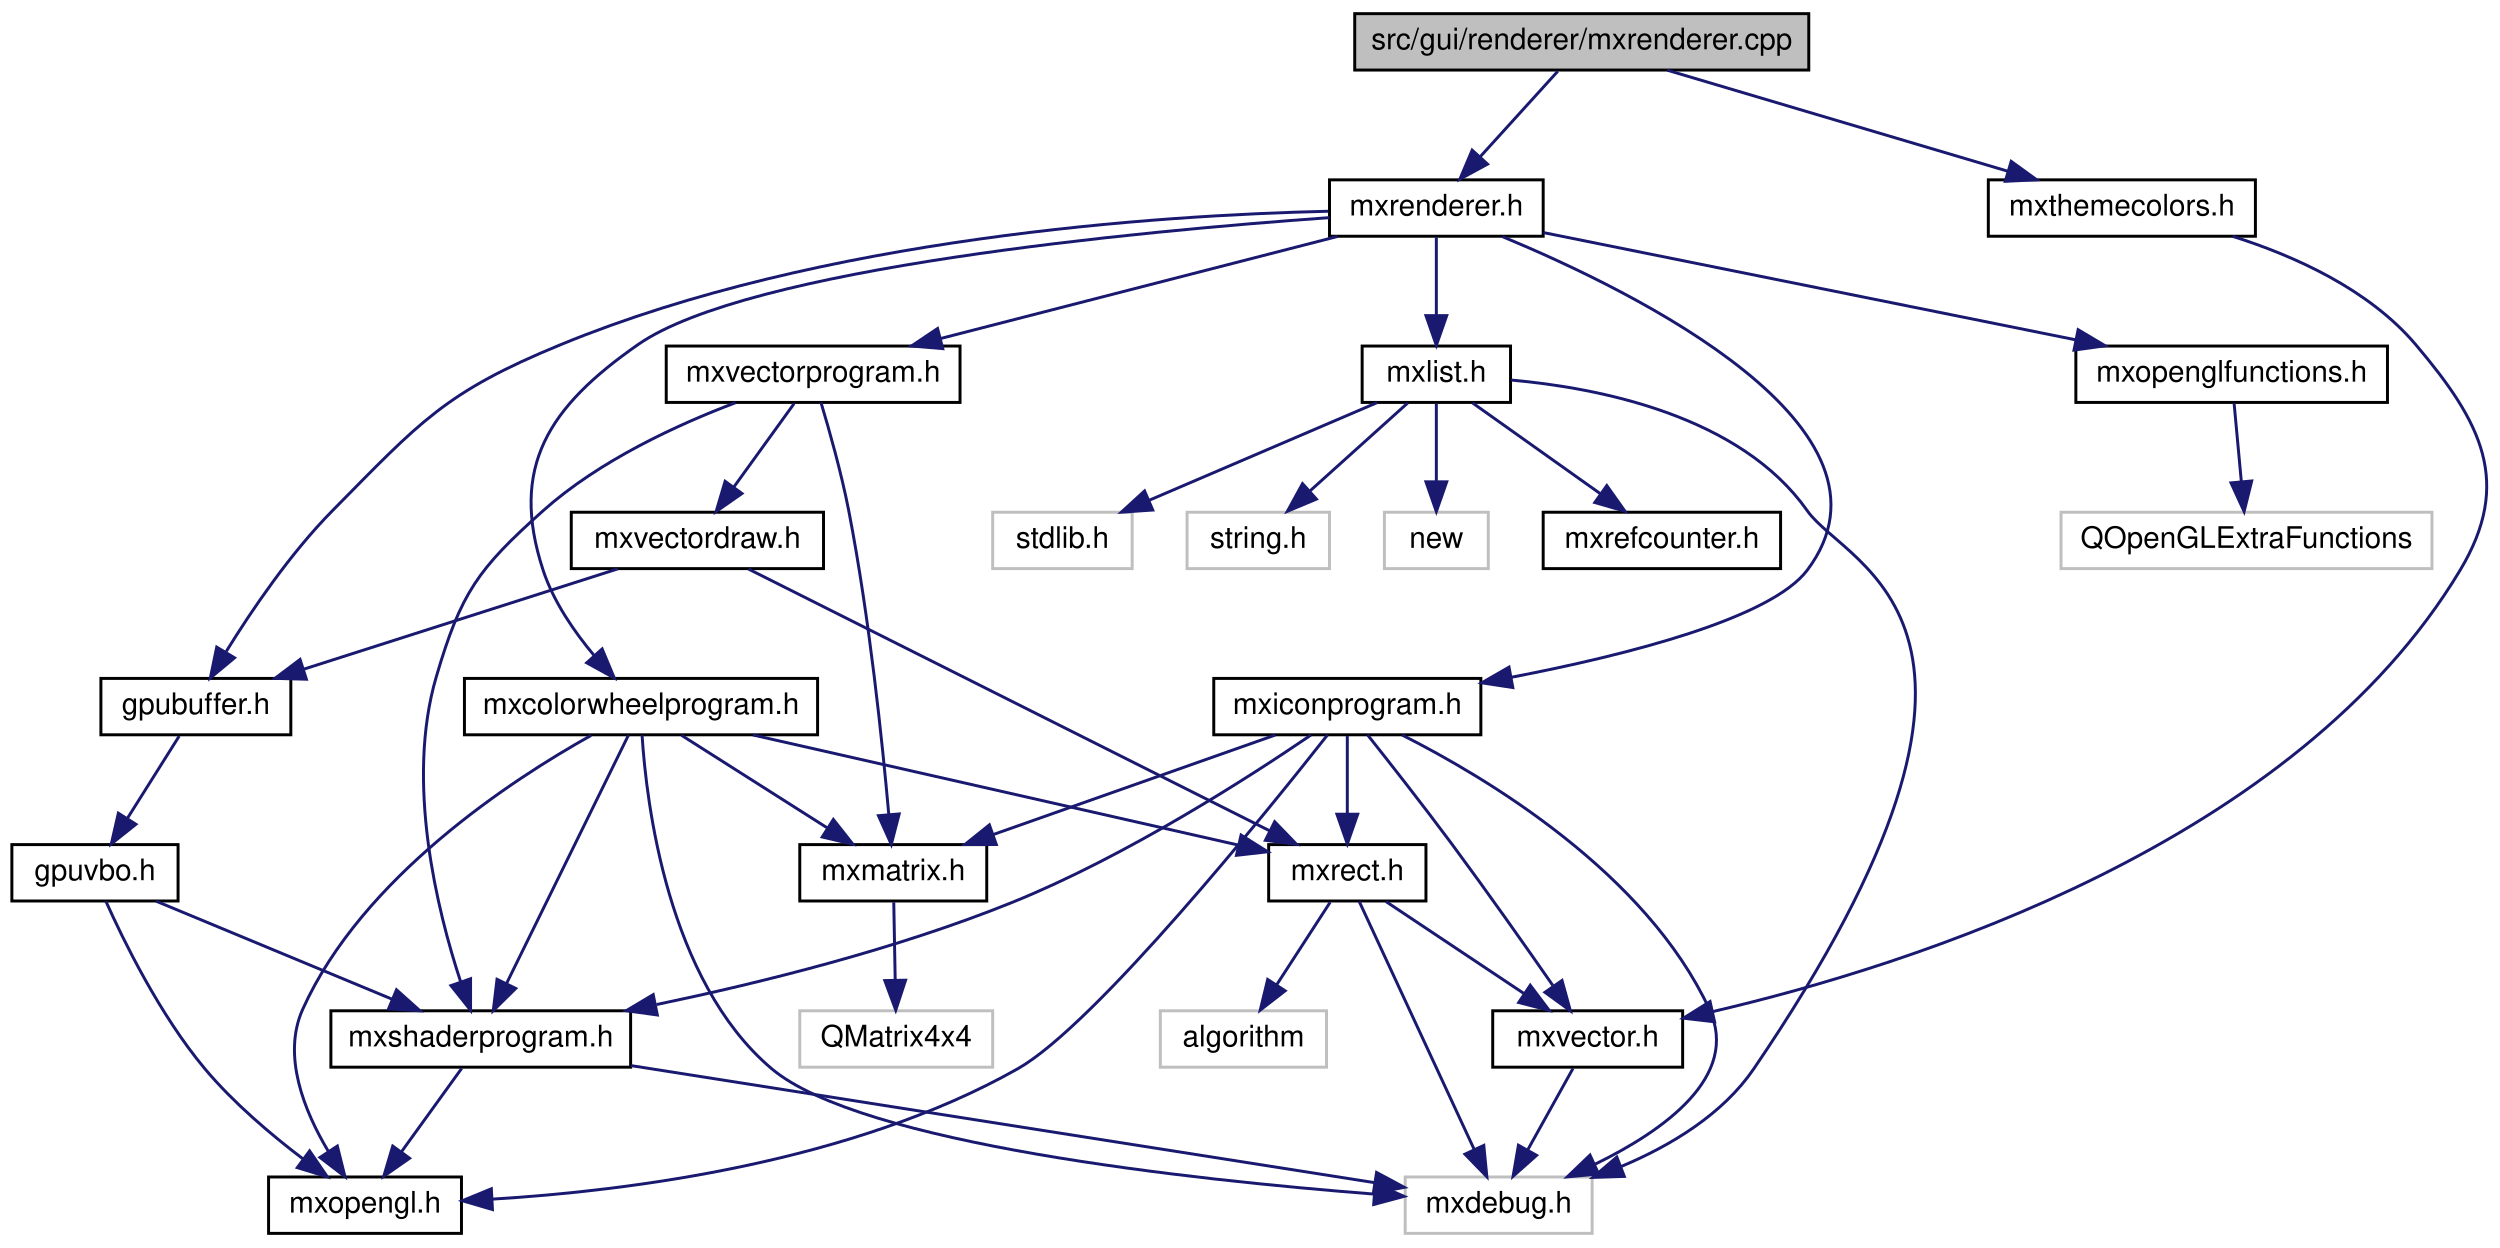
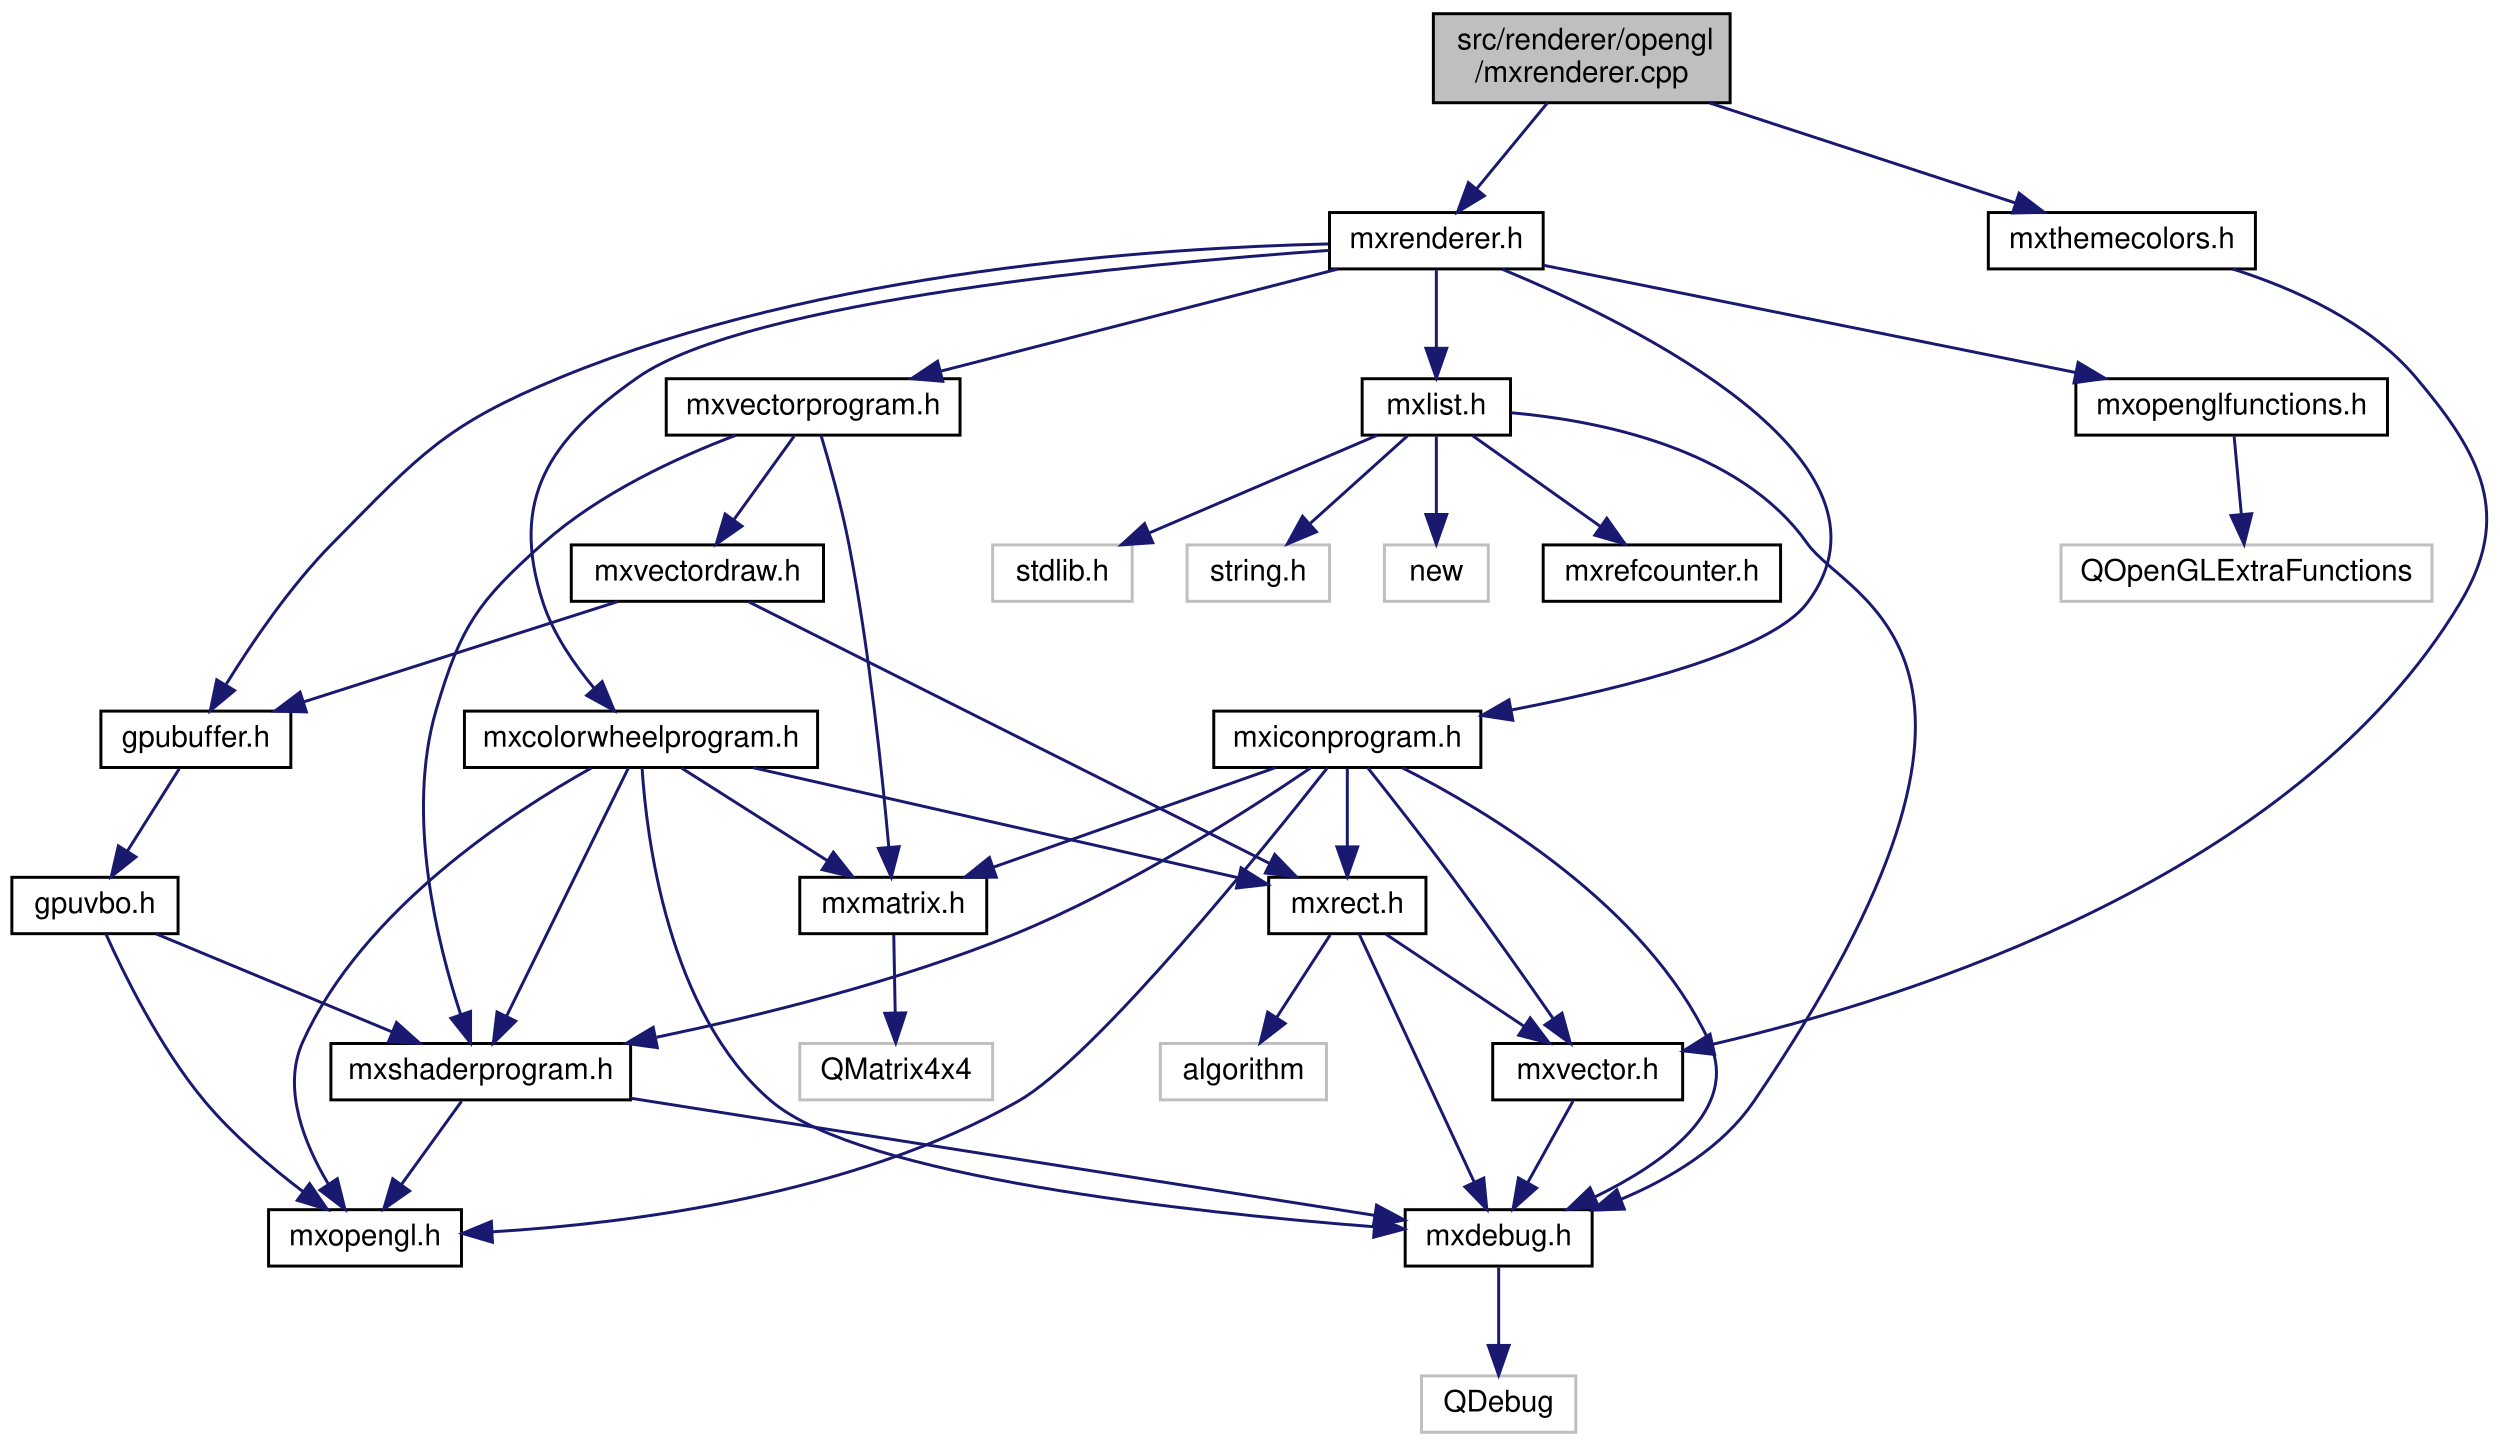
- <svg xmlns="http://www.w3.org/2000/svg" xmlns:xlink="http://www.w3.org/1999/xlink" width="842pt" height="420pt" viewBox="0.00 0.00 842.42 420.00">
-   <g id="graph0" class="graph" transform="scale(1 1) rotate(0) translate(4 416)">
+ <svg xmlns="http://www.w3.org/2000/svg" xmlns:xlink="http://www.w3.org/1999/xlink" width="842pt" height="487pt" viewBox="0.00 0.00 842.42 487.00">
+   <g id="graph0" class="graph" transform="scale(1 1) rotate(0) translate(4 483)">
    <g id="node1" class="node">
      <g id="a_node1">
        <a xlink:title=" ">
-           <polygon fill="#bfbfbf" stroke="black" points="452.5,-392.5 452.5,-411.5 605.5,-411.5 605.5,-392.5 452.5,-392.5" />
-           <text text-anchor="middle" x="529" y="-399.5" font-family="Helvetica,sans-Serif" font-size="10.00">src/gui/renderer/mxrenderer.cpp</text>
+           <polygon fill="#bfbfbf" stroke="black" points="479,-448.5 479,-478.5 579,-478.5 579,-448.5 479,-448.5" />
+           <text text-anchor="start" x="487" y="-466.5" font-family="Helvetica,sans-Serif" font-size="10.00">src/renderer/opengl</text>
+           <text text-anchor="middle" x="529" y="-455.5" font-family="Helvetica,sans-Serif" font-size="10.00">/mxrenderer.cpp</text>
        </a>
      </g>
    </g>
    <g id="node2" class="node">
      <g id="a_node2">
        <a xlink:href="mxrenderer_8h.html" target="_top" xlink:title=" ">
-           <polygon fill="none" stroke="black" points="444,-336.5 444,-355.5 516,-355.5 516,-336.5 444,-336.5" />
-           <text text-anchor="middle" x="480" y="-343.5" font-family="Helvetica,sans-Serif" font-size="10.00">mxrenderer.h</text>
+           <polygon fill="none" stroke="black" points="444,-392.5 444,-411.5 516,-411.5 516,-392.5 444,-392.5" />
+           <text text-anchor="middle" x="480" y="-399.5" font-family="Helvetica,sans-Serif" font-size="10.00">mxrenderer.h</text>
        </a>
      </g>
    </g>
    <g id="edge1" class="edge">
-       <path fill="none" stroke="midnightblue" d="M520.91,-392.08C513.84,-384.3 503.41,-372.8 494.85,-363.37" />
-       <polygon fill="midnightblue" stroke="midnightblue" points="497.25,-360.8 487.94,-355.75 492.07,-365.51 497.25,-360.8" />
-     </g>
-     <g id="node24" class="node">
-       <g id="a_node24">
+       <path fill="none" stroke="midnightblue" d="M517.39,-448.4C510.27,-439.75 501.12,-428.64 493.65,-419.58" />
+       <polygon fill="midnightblue" stroke="midnightblue" points="496.19,-417.15 487.13,-411.66 490.79,-421.6 496.19,-417.15" />
+     </g>
+     <g id="node25" class="node">
+       <g id="a_node25">
        <a xlink:href="mxthemecolors_8h.html" target="_top" xlink:title=" ">
-           <polygon fill="none" stroke="black" points="666,-336.5 666,-355.5 756,-355.5 756,-336.5 666,-336.5" />
-           <text text-anchor="middle" x="711" y="-343.5" font-family="Helvetica,sans-Serif" font-size="10.00">mxthemecolors.h</text>
-         </a>
-       </g>
-     </g>
-     <g id="edge40" class="edge">
-       <path fill="none" stroke="midnightblue" d="M557.84,-392.44C588.86,-383.24 638.33,-368.56 672.62,-358.39" />
-       <polygon fill="midnightblue" stroke="midnightblue" points="673.71,-361.72 682.3,-355.52 671.71,-355.01 673.71,-361.72" />
+           <polygon fill="none" stroke="black" points="666,-392.5 666,-411.5 756,-411.5 756,-392.5 666,-392.5" />
+           <text text-anchor="middle" x="711" y="-399.5" font-family="Helvetica,sans-Serif" font-size="10.00">mxthemecolors.h</text>
+         </a>
+       </g>
+     </g>
+     <g id="edge41" class="edge">
+       <path fill="none" stroke="midnightblue" d="M572.13,-448.4C603.58,-438.12 645.69,-424.35 675.27,-414.68" />
+       <polygon fill="midnightblue" stroke="midnightblue" points="676.37,-418.01 684.78,-411.57 674.19,-411.35 676.37,-418.01" />
    </g>
    <g id="node3" class="node">
      <g id="a_node3">
        <a xlink:href="mxopenglfunctions_8h.html" target="_top" xlink:title=" ">
-           <polygon fill="none" stroke="black" points="695.5,-280.5 695.5,-299.5 800.5,-299.5 800.5,-280.5 695.5,-280.5" />
-           <text text-anchor="middle" x="748" y="-287.5" font-family="Helvetica,sans-Serif" font-size="10.00">mxopenglfunctions.h</text>
+           <polygon fill="none" stroke="black" points="695.5,-336.5 695.5,-355.5 800.5,-355.5 800.5,-336.5 695.5,-336.5" />
+           <text text-anchor="middle" x="748" y="-343.5" font-family="Helvetica,sans-Serif" font-size="10.00">mxopenglfunctions.h</text>
        </a>
      </g>
    </g>
    <g id="edge2" class="edge">
-       <path fill="none" stroke="midnightblue" d="M516.14,-337.72C562.32,-328.41 642.57,-312.24 695.49,-301.58" />
-       <polygon fill="midnightblue" stroke="midnightblue" points="696.26,-305 705.37,-299.59 694.87,-298.13 696.26,-305" />
+       <path fill="none" stroke="midnightblue" d="M516.14,-393.72C562.32,-384.41 642.57,-368.24 695.49,-357.58" />
+       <polygon fill="midnightblue" stroke="midnightblue" points="696.26,-361 705.37,-355.59 694.87,-354.13 696.26,-361" />
    </g>
    <g id="node5" class="node">
      <g id="a_node5">
        <a xlink:href="mxcolorwheelprogram_8h.html" target="_top" xlink:title=" ">
-           <polygon fill="none" stroke="black" points="152.5,-168.5 152.5,-187.5 271.5,-187.5 271.5,-168.5 152.5,-168.5" />
-           <text text-anchor="middle" x="212" y="-175.5" font-family="Helvetica,sans-Serif" font-size="10.00">mxcolorwheelprogram.h</text>
+           <polygon fill="none" stroke="black" points="152.5,-224.5 152.5,-243.5 271.5,-243.5 271.5,-224.5 152.5,-224.5" />
+           <text text-anchor="middle" x="212" y="-231.5" font-family="Helvetica,sans-Serif" font-size="10.00">mxcolorwheelprogram.h</text>
        </a>
      </g>
    </g>
    <g id="edge4" class="edge">
-       <path fill="none" stroke="midnightblue" d="M443.96,-342.77C379.58,-338.18 248.1,-325.86 211,-300 180.93,-279.04 167.6,-258.83 179,-224 182.49,-213.34 189.57,-203.12 196.29,-195.12" />
-       <polygon fill="midnightblue" stroke="midnightblue" points="198.9,-197.44 202.98,-187.66 193.7,-192.76 198.9,-197.44" />
+       <path fill="none" stroke="midnightblue" d="M443.96,-398.77C379.58,-394.18 248.1,-381.86 211,-356 180.93,-335.04 167.6,-314.83 179,-280 182.49,-269.34 189.57,-259.12 196.29,-251.12" />
+       <polygon fill="midnightblue" stroke="midnightblue" points="198.9,-253.44 202.98,-243.66 193.7,-248.76 198.9,-253.44" />
+     </g>
+     <g id="node15" class="node">
+       <g id="a_node15">
+         <a xlink:href="mxvectorprogram_8h.html" target="_top" xlink:title=" ">
+           <polygon fill="none" stroke="black" points="220.5,-336.5 220.5,-355.5 319.5,-355.5 319.5,-336.5 220.5,-336.5" />
+           <text text-anchor="middle" x="270" y="-343.5" font-family="Helvetica,sans-Serif" font-size="10.00">mxvectorprogram.h</text>
+         </a>
+       </g>
+     </g>
+     <g id="edge18" class="edge">
+       <path fill="none" stroke="midnightblue" d="M446.72,-392.44C410.55,-383.14 352.62,-368.25 313.02,-358.06" />
+       <polygon fill="midnightblue" stroke="midnightblue" points="313.68,-354.62 303.12,-355.52 311.93,-361.4 313.68,-354.62" />
+     </g>
+     <g id="node17" class="node">
+       <g id="a_node17">
+         <a xlink:href="gpubuffer_8h.html" target="_top" xlink:title=" ">
+           <polygon fill="none" stroke="black" points="30,-224.5 30,-243.5 94,-243.5 94,-224.5 30,-224.5" />
+           <text text-anchor="middle" x="62" y="-231.5" font-family="Helvetica,sans-Serif" font-size="10.00">gpubuffer.h</text>
+         </a>
+       </g>
+     </g>
+     <g id="edge33" class="edge">
+       <path fill="none" stroke="midnightblue" d="M443.58,-400.92C386.37,-399.6 272.93,-392.15 185,-356 145.86,-339.91 137.73,-330.11 108,-300 93.78,-285.59 80.77,-266.4 72.25,-252.61" />
+       <polygon fill="midnightblue" stroke="midnightblue" points="75.03,-250.44 66.88,-243.67 69.03,-254.04 75.03,-250.44" />
+     </g>
+     <g id="node19" class="node">
+       <g id="a_node19">
+         <a xlink:href="mxlist_8h.html" target="_top" xlink:title=" ">
+           <polygon fill="none" stroke="black" points="455,-336.5 455,-355.5 505,-355.5 505,-336.5 455,-336.5" />
+           <text text-anchor="middle" x="480" y="-343.5" font-family="Helvetica,sans-Serif" font-size="10.00">mxlist.h</text>
+         </a>
+       </g>
+     </g>
+     <g id="edge27" class="edge">
+       <path fill="none" stroke="midnightblue" d="M480,-392.08C480,-385.01 480,-374.86 480,-365.99" />
+       <polygon fill="midnightblue" stroke="midnightblue" points="483.5,-365.75 480,-355.75 476.5,-365.75 483.5,-365.75" />
+     </g>
+     <g id="node24" class="node">
+       <g id="a_node24">
+         <a xlink:href="mxiconprogram_8h.html" target="_top" xlink:title=" ">
+           <polygon fill="none" stroke="black" points="405,-224.5 405,-243.5 495,-243.5 495,-224.5 405,-224.5" />
+           <text text-anchor="middle" x="450" y="-231.5" font-family="Helvetica,sans-Serif" font-size="10.00">mxiconprogram.h</text>
+         </a>
+       </g>
+     </g>
+     <g id="edge34" class="edge">
+       <path fill="none" stroke="midnightblue" d="M502.21,-392.4C546.97,-373.82 640.82,-327.7 605,-280 592.81,-263.77 544.77,-251.5 505.36,-243.9" />
+       <polygon fill="midnightblue" stroke="midnightblue" points="505.77,-240.42 495.3,-242.02 504.49,-247.3 505.77,-240.42" />
+     </g>
+     <g id="node4" class="node">
+       <g id="a_node4">
+         <a xlink:title=" ">
+           <polygon fill="none" stroke="#bfbfbf" points="690.5,-280.5 690.5,-299.5 815.5,-299.5 815.5,-280.5 690.5,-280.5" />
+           <text text-anchor="middle" x="753" y="-287.5" font-family="Helvetica,sans-Serif" font-size="10.00">QOpenGLExtraFunctions</text>
+         </a>
+       </g>
+     </g>
+     <g id="edge3" class="edge">
+       <path fill="none" stroke="midnightblue" d="M748.83,-336.08C749.48,-329.01 750.42,-318.86 751.24,-309.99" />
+       <polygon fill="midnightblue" stroke="midnightblue" points="754.75,-310.03 752.19,-299.75 747.78,-309.39 754.75,-310.03" />
+     </g>
+     <g id="node6" class="node">
+       <g id="a_node6">
+         <a xlink:href="mxdebug_8h.html" target="_top" xlink:title=" ">
+           <polygon fill="none" stroke="black" points="469.5,-56.5 469.5,-75.5 532.5,-75.5 532.5,-56.5 469.5,-56.5" />
+           <text text-anchor="middle" x="501" y="-63.5" font-family="Helvetica,sans-Serif" font-size="10.00">mxdebug.h</text>
+         </a>
+       </g>
+     </g>
+     <g id="edge5" class="edge">
+       <path fill="none" stroke="midnightblue" d="M212.36,-224.36C213.77,-201.96 220.84,-141.73 256,-112 286.05,-86.6 397.17,-74.57 458.93,-69.74" />
+       <polygon fill="midnightblue" stroke="midnightblue" points="459.41,-73.21 469.12,-68.97 458.89,-66.23 459.41,-73.21" />
+     </g>
+     <g id="node8" class="node">
+       <g id="a_node8">
+         <a xlink:href="mxopengl_8h.html" target="_top" xlink:title=" ">
+           <polygon fill="none" stroke="black" points="86.5,-56.5 86.5,-75.5 151.5,-75.5 151.5,-56.5 86.5,-56.5" />
+           <text text-anchor="middle" x="119" y="-63.5" font-family="Helvetica,sans-Serif" font-size="10.00">mxopengl.h</text>
+         </a>
+       </g>
+     </g>
+     <g id="edge7" class="edge">
+       <path fill="none" stroke="midnightblue" d="M195.19,-224.3C168.67,-209.49 118.08,-176.61 98,-132 90.95,-116.34 98.6,-97.59 106.57,-84.26" />
+       <polygon fill="midnightblue" stroke="midnightblue" points="109.67,-85.92 112.23,-75.64 103.82,-82.08 109.67,-85.92" />
+     </g>
+     <g id="node9" class="node">
+       <g id="a_node9">
+         <a xlink:href="mxshaderprogram_8h.html" target="_top" xlink:title=" ">
+           <polygon fill="none" stroke="black" points="107.5,-112.5 107.5,-131.5 208.5,-131.5 208.5,-112.5 107.5,-112.5" />
+           <text text-anchor="middle" x="158" y="-119.5" font-family="Helvetica,sans-Serif" font-size="10.00">mxshaderprogram.h</text>
+         </a>
+       </g>
+     </g>
+     <g id="edge8" class="edge">
+       <path fill="none" stroke="midnightblue" d="M207.76,-224.37C198.93,-206.38 178.4,-164.55 166.65,-140.63" />
+       <polygon fill="midnightblue" stroke="midnightblue" points="169.77,-139.03 162.22,-131.59 163.48,-142.11 169.77,-139.03" />
+     </g>
+     <g id="node10" class="node">
+       <g id="a_node10">
+         <a xlink:href="mxmatrix_8h.html" target="_top" xlink:title=" ">
+           <polygon fill="none" stroke="black" points="265.5,-168.5 265.5,-187.5 328.5,-187.5 328.5,-168.5 265.5,-168.5" />
+           <text text-anchor="middle" x="297" y="-175.5" font-family="Helvetica,sans-Serif" font-size="10.00">mxmatrix.h</text>
+         </a>
+       </g>
+     </g>
+     <g id="edge11" class="edge">
+       <path fill="none" stroke="midnightblue" d="M225.66,-224.32C238.92,-215.9 259.27,-202.97 274.85,-193.07" />
+       <polygon fill="midnightblue" stroke="midnightblue" points="276.81,-195.97 283.38,-187.65 273.06,-190.06 276.81,-195.97" />
+     </g>
+     <g id="node12" class="node">
+       <g id="a_node12">
+         <a xlink:href="mxrect_8h.html" target="_top" xlink:title=" ">
+           <polygon fill="none" stroke="black" points="423.5,-168.5 423.5,-187.5 476.5,-187.5 476.5,-168.5 423.5,-168.5" />
+           <text text-anchor="middle" x="450" y="-175.5" font-family="Helvetica,sans-Serif" font-size="10.00">mxrect.h</text>
+         </a>
+       </g>
+     </g>
+     <g id="edge13" class="edge">
+       <path fill="none" stroke="midnightblue" d="M249.71,-224.44C294.58,-214.26 368.99,-197.38 413.38,-187.31" />
+       <polygon fill="midnightblue" stroke="midnightblue" points="414.2,-190.71 423.17,-185.09 412.65,-183.89 414.2,-190.71" />
+     </g>
+     <g id="node7" class="node">
+       <g id="a_node7">
+         <a xlink:title=" ">
+           <polygon fill="none" stroke="#bfbfbf" points="475,-0.5 475,-19.5 527,-19.5 527,-0.5 475,-0.5" />
+           <text text-anchor="middle" x="501" y="-7.5" font-family="Helvetica,sans-Serif" font-size="10.00">QDebug</text>
+         </a>
+       </g>
+     </g>
+     <g id="edge6" class="edge">
+       <path fill="none" stroke="midnightblue" d="M501,-56.08C501,-49.01 501,-38.86 501,-29.99" />
+       <polygon fill="midnightblue" stroke="midnightblue" points="504.5,-29.75 501,-19.75 497.5,-29.75 504.5,-29.75" />
+     </g>
+     <g id="edge9" class="edge">
+       <path fill="none" stroke="midnightblue" d="M208.61,-113.03C276.57,-102.33 396.07,-83.52 459.2,-73.58" />
+       <polygon fill="midnightblue" stroke="midnightblue" points="459.86,-77.02 469.2,-72.01 458.78,-70.1 459.86,-77.02" />
+     </g>
+     <g id="edge10" class="edge">
+       <path fill="none" stroke="midnightblue" d="M151.56,-112.08C146.05,-104.46 137.97,-93.26 131.24,-83.94" />
+       <polygon fill="midnightblue" stroke="midnightblue" points="134.01,-81.81 125.32,-75.75 128.34,-85.91 134.01,-81.81" />
+     </g>
+     <g id="node11" class="node">
+       <g id="a_node11">
+         <a xlink:title=" ">
+           <polygon fill="none" stroke="#bfbfbf" points="265.5,-112.5 265.5,-131.5 330.5,-131.5 330.5,-112.5 265.5,-112.5" />
+           <text text-anchor="middle" x="298" y="-119.5" font-family="Helvetica,sans-Serif" font-size="10.00">QMatrix4x4</text>
+         </a>
+       </g>
+     </g>
+     <g id="edge12" class="edge">
+       <path fill="none" stroke="midnightblue" d="M297.17,-168.08C297.3,-161.01 297.48,-150.86 297.65,-141.99" />
+       <polygon fill="midnightblue" stroke="midnightblue" points="301.15,-141.81 297.84,-131.75 294.15,-141.68 301.15,-141.81" />
+     </g>
+     <g id="edge14" class="edge">
+       <path fill="none" stroke="midnightblue" d="M454,-168.37C462.31,-150.46 481.56,-108.92 492.68,-84.95" />
+       <polygon fill="midnightblue" stroke="midnightblue" points="495.99,-86.14 497.02,-75.59 489.64,-83.19 495.99,-86.14" />
+     </g>
+     <g id="node13" class="node">
+       <g id="a_node13">
+         <a xlink:href="mxvector_8h.html" target="_top" xlink:title=" ">
+           <polygon fill="none" stroke="black" points="499,-112.5 499,-131.5 563,-131.5 563,-112.5 499,-112.5" />
+           <text text-anchor="middle" x="531" y="-119.5" font-family="Helvetica,sans-Serif" font-size="10.00">mxvector.h</text>
+         </a>
+       </g>
+     </g>
+     <g id="edge15" class="edge">
+       <path fill="none" stroke="midnightblue" d="M463.01,-168.32C475.53,-159.98 494.68,-147.21 509.47,-137.35" />
+       <polygon fill="midnightblue" stroke="midnightblue" points="511.64,-140.11 518.02,-131.65 507.76,-134.29 511.64,-140.11" />
    </g>
    <g id="node14" class="node">
      <g id="a_node14">
-         <a xlink:href="mxvectorprogram_8h.html" target="_top" xlink:title=" ">
-           <polygon fill="none" stroke="black" points="220.5,-280.5 220.5,-299.5 319.5,-299.5 319.5,-280.5 220.5,-280.5" />
-           <text text-anchor="middle" x="270" y="-287.5" font-family="Helvetica,sans-Serif" font-size="10.00">mxvectorprogram.h</text>
+         <a xlink:title=" ">
+           <polygon fill="none" stroke="#bfbfbf" points="387,-112.5 387,-131.5 443,-131.5 443,-112.5 387,-112.5" />
+           <text text-anchor="middle" x="415" y="-119.5" font-family="Helvetica,sans-Serif" font-size="10.00">algorithm</text>
        </a>
      </g>
    </g>
    <g id="edge17" class="edge">
-       <path fill="none" stroke="midnightblue" d="M446.72,-336.44C410.55,-327.14 352.62,-312.25 313.02,-302.06" />
-       <polygon fill="midnightblue" stroke="midnightblue" points="313.68,-298.62 303.12,-299.52 311.93,-305.4 313.68,-298.62" />
+       <path fill="none" stroke="midnightblue" d="M444.22,-168.08C439.33,-160.53 432.17,-149.49 426.17,-140.23" />
+       <polygon fill="midnightblue" stroke="midnightblue" points="429.05,-138.24 420.67,-131.75 423.17,-142.05 429.05,-138.24" />
+     </g>
+     <g id="edge16" class="edge">
+       <path fill="none" stroke="midnightblue" d="M526.05,-112.08C521.9,-104.61 515.85,-93.72 510.73,-84.52" />
+       <polygon fill="midnightblue" stroke="midnightblue" points="513.78,-82.79 505.86,-75.75 507.66,-86.19 513.78,-82.79" />
+     </g>
+     <g id="edge19" class="edge">
+       <path fill="none" stroke="midnightblue" d="M243.85,-336.41C224.35,-329.04 197.92,-316.91 179,-300 156.94,-280.28 151.34,-272.39 143,-244 132.6,-208.6 143.32,-165.31 151.22,-141.29" />
+       <polygon fill="midnightblue" stroke="midnightblue" points="154.57,-142.3 154.56,-131.7 147.96,-139.99 154.57,-142.3" />
+     </g>
+     <g id="edge20" class="edge">
+       <path fill="none" stroke="midnightblue" d="M272.65,-336.45C275.36,-327.46 279.5,-312.86 282,-300 288.98,-264.11 293.37,-221.56 295.49,-197.68" />
+       <polygon fill="midnightblue" stroke="midnightblue" points="298.99,-197.83 296.34,-187.57 292.01,-197.24 298.99,-197.83" />
    </g>
    <g id="node16" class="node">
      <g id="a_node16">
-         <a xlink:href="gpubuffer_8h.html" target="_top" xlink:title=" ">
-           <polygon fill="none" stroke="black" points="30,-168.5 30,-187.5 94,-187.5 94,-168.5 30,-168.5" />
-           <text text-anchor="middle" x="62" y="-175.5" font-family="Helvetica,sans-Serif" font-size="10.00">gpubuffer.h</text>
-         </a>
-       </g>
-     </g>
-     <g id="edge32" class="edge">
-       <path fill="none" stroke="midnightblue" d="M443.58,-344.92C386.37,-343.6 272.93,-336.15 185,-300 145.86,-283.91 137.73,-274.11 108,-244 93.78,-229.59 80.77,-210.4 72.25,-196.61" />
-       <polygon fill="midnightblue" stroke="midnightblue" points="75.03,-194.44 66.88,-187.67 69.03,-198.04 75.03,-194.44" />
+         <a xlink:href="mxvectordraw_8h.html" target="_top" xlink:title=" ">
+           <polygon fill="none" stroke="black" points="188.5,-280.5 188.5,-299.5 273.5,-299.5 273.5,-280.5 188.5,-280.5" />
+           <text text-anchor="middle" x="231" y="-287.5" font-family="Helvetica,sans-Serif" font-size="10.00">mxvectordraw.h</text>
+         </a>
+       </g>
+     </g>
+     <g id="edge21" class="edge">
+       <path fill="none" stroke="midnightblue" d="M263.56,-336.08C258.05,-328.46 249.97,-317.26 243.24,-307.94" />
+       <polygon fill="midnightblue" stroke="midnightblue" points="246.01,-305.81 237.32,-299.75 240.34,-309.91 246.01,-305.81" />
+     </g>
+     <g id="edge26" class="edge">
+       <path fill="none" stroke="midnightblue" d="M248.18,-280.37C286.32,-261.21 378.26,-215.04 423.69,-192.22" />
+       <polygon fill="midnightblue" stroke="midnightblue" points="425.53,-195.21 432.9,-187.59 422.39,-188.95 425.53,-195.21" />
+     </g>
+     <g id="edge22" class="edge">
+       <path fill="none" stroke="midnightblue" d="M204.22,-280.44C175.67,-271.32 130.27,-256.81 98.46,-246.65" />
+       <polygon fill="midnightblue" stroke="midnightblue" points="99.24,-243.23 88.65,-243.52 97.11,-249.89 99.24,-243.23" />
    </g>
    <g id="node18" class="node">
      <g id="a_node18">
-         <a xlink:href="mxlist_8h.html" target="_top" xlink:title=" ">
-           <polygon fill="none" stroke="black" points="455,-280.5 455,-299.5 505,-299.5 505,-280.5 455,-280.5" />
-           <text text-anchor="middle" x="480" y="-287.5" font-family="Helvetica,sans-Serif" font-size="10.00">mxlist.h</text>
-         </a>
-       </g>
-     </g>
-     <g id="edge26" class="edge">
+         <a xlink:href="gpuvbo_8h.html" target="_top" xlink:title=" ">
+           <polygon fill="none" stroke="black" points="0,-168.5 0,-187.5 56,-187.5 56,-168.5 0,-168.5" />
+           <text text-anchor="middle" x="28" y="-175.5" font-family="Helvetica,sans-Serif" font-size="10.00">gpuvbo.h</text>
+         </a>
+       </g>
+     </g>
+     <g id="edge23" class="edge">
+       <path fill="none" stroke="midnightblue" d="M56.39,-224.08C51.63,-216.53 44.68,-205.49 38.85,-196.23" />
+       <polygon fill="midnightblue" stroke="midnightblue" points="41.8,-194.35 33.51,-187.75 35.88,-198.08 41.8,-194.35" />
+     </g>
+     <g id="edge24" class="edge">
+       <path fill="none" stroke="midnightblue" d="M31.69,-168.39C37.53,-155.33 49.83,-130.12 65,-112 74.64,-100.48 87.49,-89.63 98.24,-81.48" />
+       <polygon fill="midnightblue" stroke="midnightblue" points="100.32,-84.29 106.31,-75.55 96.18,-78.65 100.32,-84.29" />
+     </g>
+     <g id="edge25" class="edge">
+       <path fill="none" stroke="midnightblue" d="M48.6,-168.44C69.99,-159.56 103.68,-145.56 128.02,-135.45" />
+       <polygon fill="midnightblue" stroke="midnightblue" points="129.61,-138.58 137.5,-131.52 126.92,-132.12 129.61,-138.58" />
+     </g>
+     <g id="edge28" class="edge">
+       <path fill="none" stroke="midnightblue" d="M505.21,-344.04C534.73,-341.4 582.45,-332.08 605,-300 618.58,-280.68 689.25,-262.19 587,-112 576.46,-96.51 558.85,-85.99 542.3,-79.04" />
+       <polygon fill="midnightblue" stroke="midnightblue" points="543.34,-75.69 532.75,-75.35 540.82,-82.22 543.34,-75.69" />
+     </g>
+     <g id="node20" class="node">
+       <g id="a_node20">
+         <a xlink:href="mxrefcounter_8h.html" target="_top" xlink:title=" ">
+           <polygon fill="none" stroke="black" points="516,-280.5 516,-299.5 596,-299.5 596,-280.5 516,-280.5" />
+           <text text-anchor="middle" x="556" y="-287.5" font-family="Helvetica,sans-Serif" font-size="10.00">mxrefcounter.h</text>
+         </a>
+       </g>
+     </g>
+     <g id="edge29" class="edge">
+       <path fill="none" stroke="midnightblue" d="M492.21,-336.32C503.78,-328.11 521.38,-315.6 535.16,-305.81" />
+       <polygon fill="midnightblue" stroke="midnightblue" points="537.44,-308.48 543.57,-299.83 533.39,-302.77 537.44,-308.48" />
+     </g>
+     <g id="node21" class="node">
+       <g id="a_node21">
+         <a xlink:title=" ">
+           <polygon fill="none" stroke="#bfbfbf" points="330.5,-280.5 330.5,-299.5 377.5,-299.5 377.5,-280.5 330.5,-280.5" />
+           <text text-anchor="middle" x="354" y="-287.5" font-family="Helvetica,sans-Serif" font-size="10.00">stdlib.h</text>
+         </a>
+       </g>
+     </g>
+     <g id="edge30" class="edge">
+       <path fill="none" stroke="midnightblue" d="M460.03,-336.44C439.39,-327.6 406.94,-313.69 383.37,-303.59" />
+       <polygon fill="midnightblue" stroke="midnightblue" points="384.44,-300.24 373.87,-299.52 381.68,-306.67 384.44,-300.24" />
+     </g>
+     <g id="node22" class="node">
+       <g id="a_node22">
+         <a xlink:title=" ">
+           <polygon fill="none" stroke="#bfbfbf" points="396,-280.5 396,-299.5 444,-299.5 444,-280.5 396,-280.5" />
+           <text text-anchor="middle" x="420" y="-287.5" font-family="Helvetica,sans-Serif" font-size="10.00">string.h</text>
+         </a>
+       </g>
+     </g>
+     <g id="edge31" class="edge">
+       <path fill="none" stroke="midnightblue" d="M470.36,-336.32C461.49,-328.34 448.13,-316.31 437.39,-306.65" />
+       <polygon fill="midnightblue" stroke="midnightblue" points="439.59,-303.92 429.82,-299.83 434.91,-309.13 439.59,-303.92" />
+     </g>
+     <g id="node23" class="node">
+       <g id="a_node23">
+         <a xlink:title=" ">
+           <polygon fill="none" stroke="#bfbfbf" points="462.5,-280.5 462.5,-299.5 497.5,-299.5 497.5,-280.5 462.5,-280.5" />
+           <text text-anchor="middle" x="480" y="-287.5" font-family="Helvetica,sans-Serif" font-size="10.00">new</text>
+         </a>
+       </g>
+     </g>
+     <g id="edge32" class="edge">
      <path fill="none" stroke="midnightblue" d="M480,-336.08C480,-329.01 480,-318.86 480,-309.99" />
      <polygon fill="midnightblue" stroke="midnightblue" points="483.5,-309.75 480,-299.75 476.5,-309.75 483.5,-309.75" />
    </g>
-     <g id="node23" class="node">
-       <g id="a_node23">
-         <a xlink:href="mxiconprogram_8h.html" target="_top" xlink:title=" ">
-           <polygon fill="none" stroke="black" points="405,-168.5 405,-187.5 495,-187.5 495,-168.5 405,-168.5" />
-           <text text-anchor="middle" x="450" y="-175.5" font-family="Helvetica,sans-Serif" font-size="10.00">mxiconprogram.h</text>
-         </a>
-       </g>
-     </g>
-     <g id="edge33" class="edge">
-       <path fill="none" stroke="midnightblue" d="M502.21,-336.4C546.97,-317.82 640.82,-271.7 605,-224 592.81,-207.77 544.77,-195.5 505.36,-187.9" />
-       <polygon fill="midnightblue" stroke="midnightblue" points="505.77,-184.42 495.3,-186.02 504.49,-191.3 505.77,-184.42" />
-     </g>
-     <g id="node4" class="node">
-       <g id="a_node4">
-         <a xlink:title=" ">
-           <polygon fill="none" stroke="#bfbfbf" points="690.5,-224.5 690.5,-243.5 815.5,-243.5 815.5,-224.5 690.5,-224.5" />
-           <text text-anchor="middle" x="753" y="-231.5" font-family="Helvetica,sans-Serif" font-size="10.00">QOpenGLExtraFunctions</text>
-         </a>
-       </g>
-     </g>
-     <g id="edge3" class="edge">
-       <path fill="none" stroke="midnightblue" d="M748.83,-280.08C749.48,-273.01 750.42,-262.86 751.24,-253.99" />
-       <polygon fill="midnightblue" stroke="midnightblue" points="754.75,-254.03 752.19,-243.75 747.78,-253.39 754.75,-254.03" />
-     </g>
-     <g id="node6" class="node">
-       <g id="a_node6">
-         <a xlink:title=" ">
-           <polygon fill="none" stroke="#bfbfbf" points="469.5,-0.5 469.5,-19.5 532.5,-19.5 532.5,-0.5 469.5,-0.5" />
-           <text text-anchor="middle" x="501" y="-7.5" font-family="Helvetica,sans-Serif" font-size="10.00">mxdebug.h</text>
-         </a>
-       </g>
-     </g>
-     <g id="edge5" class="edge">
-       <path fill="none" stroke="midnightblue" d="M212.36,-168.36C213.77,-145.96 220.84,-85.73 256,-56 286.05,-30.6 397.17,-18.57 458.93,-13.74" />
-       <polygon fill="midnightblue" stroke="midnightblue" points="459.41,-17.21 469.12,-12.97 458.89,-10.23 459.41,-17.21" />
-     </g>
-     <g id="node7" class="node">
-       <g id="a_node7">
-         <a xlink:href="mxopengl_8h.html" target="_top" xlink:title=" ">
-           <polygon fill="none" stroke="black" points="86.5,-0.5 86.5,-19.5 151.5,-19.5 151.5,-0.5 86.5,-0.5" />
-           <text text-anchor="middle" x="119" y="-7.5" font-family="Helvetica,sans-Serif" font-size="10.00">mxopengl.h</text>
-         </a>
-       </g>
-     </g>
-     <g id="edge6" class="edge">
-       <path fill="none" stroke="midnightblue" d="M195.19,-168.3C168.67,-153.49 118.08,-120.61 98,-76 90.95,-60.34 98.6,-41.59 106.57,-28.26" />
-       <polygon fill="midnightblue" stroke="midnightblue" points="109.67,-29.92 112.23,-19.64 103.82,-26.08 109.67,-29.92" />
-     </g>
-     <g id="node8" class="node">
-       <g id="a_node8">
-         <a xlink:href="mxshaderprogram_8h.html" target="_top" xlink:title=" ">
-           <polygon fill="none" stroke="black" points="107.5,-56.5 107.5,-75.5 208.5,-75.5 208.5,-56.5 107.5,-56.5" />
-           <text text-anchor="middle" x="158" y="-63.5" font-family="Helvetica,sans-Serif" font-size="10.00">mxshaderprogram.h</text>
-         </a>
-       </g>
-     </g>
-     <g id="edge7" class="edge">
-       <path fill="none" stroke="midnightblue" d="M207.76,-168.37C198.93,-150.38 178.4,-108.55 166.65,-84.63" />
-       <polygon fill="midnightblue" stroke="midnightblue" points="169.77,-83.03 162.22,-75.59 163.48,-86.11 169.77,-83.03" />
-     </g>
-     <g id="node9" class="node">
-       <g id="a_node9">
-         <a xlink:href="mxmatrix_8h.html" target="_top" xlink:title=" ">
-           <polygon fill="none" stroke="black" points="265.5,-112.5 265.5,-131.5 328.5,-131.5 328.5,-112.5 265.5,-112.5" />
-           <text text-anchor="middle" x="297" y="-119.5" font-family="Helvetica,sans-Serif" font-size="10.00">mxmatrix.h</text>
-         </a>
-       </g>
-     </g>
-     <g id="edge10" class="edge">
-       <path fill="none" stroke="midnightblue" d="M225.66,-168.32C238.92,-159.9 259.27,-146.97 274.85,-137.07" />
-       <polygon fill="midnightblue" stroke="midnightblue" points="276.81,-139.97 283.38,-131.65 273.06,-134.06 276.81,-139.97" />
-     </g>
-     <g id="node11" class="node">
-       <g id="a_node11">
-         <a xlink:href="mxrect_8h.html" target="_top" xlink:title=" ">
-           <polygon fill="none" stroke="black" points="423.5,-112.5 423.5,-131.5 476.5,-131.5 476.5,-112.5 423.5,-112.5" />
-           <text text-anchor="middle" x="450" y="-119.5" font-family="Helvetica,sans-Serif" font-size="10.00">mxrect.h</text>
-         </a>
-       </g>
-     </g>
-     <g id="edge12" class="edge">
-       <path fill="none" stroke="midnightblue" d="M249.71,-168.44C294.58,-158.26 368.99,-141.38 413.38,-131.31" />
-       <polygon fill="midnightblue" stroke="midnightblue" points="414.2,-134.71 423.17,-129.09 412.65,-127.89 414.2,-134.71" />
-     </g>
-     <g id="edge8" class="edge">
-       <path fill="none" stroke="midnightblue" d="M208.61,-57.03C276.57,-46.33 396.07,-27.52 459.2,-17.58" />
-       <polygon fill="midnightblue" stroke="midnightblue" points="459.86,-21.02 469.2,-16.01 458.78,-14.1 459.86,-21.02" />
-     </g>
-     <g id="edge9" class="edge">
-       <path fill="none" stroke="midnightblue" d="M151.56,-56.08C146.05,-48.46 137.97,-37.26 131.24,-27.94" />
-       <polygon fill="midnightblue" stroke="midnightblue" points="134.01,-25.81 125.32,-19.75 128.34,-29.91 134.01,-25.81" />
-     </g>
-     <g id="node10" class="node">
-       <g id="a_node10">
-         <a xlink:title=" ">
-           <polygon fill="none" stroke="#bfbfbf" points="265.5,-56.5 265.5,-75.5 330.5,-75.5 330.5,-56.5 265.5,-56.5" />
-           <text text-anchor="middle" x="298" y="-63.5" font-family="Helvetica,sans-Serif" font-size="10.00">QMatrix4x4</text>
-         </a>
-       </g>
-     </g>
-     <g id="edge11" class="edge">
-       <path fill="none" stroke="midnightblue" d="M297.17,-112.08C297.3,-105.01 297.48,-94.86 297.65,-85.99" />
-       <polygon fill="midnightblue" stroke="midnightblue" points="301.15,-85.81 297.84,-75.75 294.15,-85.68 301.15,-85.81" />
-     </g>
-     <g id="edge13" class="edge">
-       <path fill="none" stroke="midnightblue" d="M454,-112.37C462.31,-94.46 481.56,-52.92 492.68,-28.95" />
-       <polygon fill="midnightblue" stroke="midnightblue" points="495.99,-30.14 497.02,-19.59 489.64,-27.19 495.99,-30.14" />
-     </g>
-     <g id="node12" class="node">
-       <g id="a_node12">
-         <a xlink:href="mxvector_8h.html" target="_top" xlink:title=" ">
-           <polygon fill="none" stroke="black" points="499,-56.5 499,-75.5 563,-75.5 563,-56.5 499,-56.5" />
-           <text text-anchor="middle" x="531" y="-63.5" font-family="Helvetica,sans-Serif" font-size="10.00">mxvector.h</text>
-         </a>
-       </g>
-     </g>
-     <g id="edge14" class="edge">
-       <path fill="none" stroke="midnightblue" d="M463.01,-112.32C475.53,-103.98 494.68,-91.21 509.47,-81.35" />
-       <polygon fill="midnightblue" stroke="midnightblue" points="511.64,-84.11 518.02,-75.65 507.76,-78.29 511.64,-84.11" />
-     </g>
-     <g id="node13" class="node">
-       <g id="a_node13">
-         <a xlink:title=" ">
-           <polygon fill="none" stroke="#bfbfbf" points="387,-56.5 387,-75.5 443,-75.5 443,-56.5 387,-56.5" />
-           <text text-anchor="middle" x="415" y="-63.5" font-family="Helvetica,sans-Serif" font-size="10.00">algorithm</text>
-         </a>
-       </g>
-     </g>
-     <g id="edge16" class="edge">
-       <path fill="none" stroke="midnightblue" d="M444.22,-112.08C439.33,-104.53 432.17,-93.49 426.17,-84.23" />
-       <polygon fill="midnightblue" stroke="midnightblue" points="429.05,-82.24 420.67,-75.75 423.17,-86.05 429.05,-82.24" />
-     </g>
-     <g id="edge15" class="edge">
-       <path fill="none" stroke="midnightblue" d="M526.05,-56.08C521.9,-48.61 515.85,-37.72 510.73,-28.52" />
-       <polygon fill="midnightblue" stroke="midnightblue" points="513.78,-26.79 505.86,-19.75 507.66,-30.19 513.78,-26.79" />
-     </g>
-     <g id="edge18" class="edge">
-       <path fill="none" stroke="midnightblue" d="M243.85,-280.41C224.35,-273.04 197.92,-260.91 179,-244 156.94,-224.28 151.34,-216.39 143,-188 132.6,-152.6 143.32,-109.31 151.22,-85.29" />
-       <polygon fill="midnightblue" stroke="midnightblue" points="154.57,-86.3 154.56,-75.7 147.96,-83.99 154.57,-86.3" />
-     </g>
-     <g id="edge19" class="edge">
-       <path fill="none" stroke="midnightblue" d="M272.65,-280.45C275.36,-271.46 279.5,-256.86 282,-244 288.98,-208.11 293.37,-165.56 295.49,-141.68" />
-       <polygon fill="midnightblue" stroke="midnightblue" points="298.99,-141.83 296.34,-131.57 292.01,-141.24 298.99,-141.83" />
-     </g>
-     <g id="node15" class="node">
-       <g id="a_node15">
-         <a xlink:href="mxvectordraw_8h.html" target="_top" xlink:title=" ">
-           <polygon fill="none" stroke="black" points="188.5,-224.5 188.5,-243.5 273.5,-243.5 273.5,-224.5 188.5,-224.5" />
-           <text text-anchor="middle" x="231" y="-231.5" font-family="Helvetica,sans-Serif" font-size="10.00">mxvectordraw.h</text>
-         </a>
-       </g>
-     </g>
-     <g id="edge20" class="edge">
-       <path fill="none" stroke="midnightblue" d="M263.56,-280.08C258.05,-272.46 249.97,-261.26 243.24,-251.94" />
-       <polygon fill="midnightblue" stroke="midnightblue" points="246.01,-249.81 237.32,-243.75 240.34,-253.91 246.01,-249.81" />
-     </g>
-     <g id="edge25" class="edge">
-       <path fill="none" stroke="midnightblue" d="M248.18,-224.37C286.32,-205.21 378.26,-159.04 423.69,-136.22" />
-       <polygon fill="midnightblue" stroke="midnightblue" points="425.53,-139.21 432.9,-131.59 422.39,-132.95 425.53,-139.21" />
-     </g>
-     <g id="edge21" class="edge">
-       <path fill="none" stroke="midnightblue" d="M204.22,-224.44C175.67,-215.32 130.27,-200.81 98.46,-190.65" />
-       <polygon fill="midnightblue" stroke="midnightblue" points="99.24,-187.23 88.65,-187.52 97.11,-193.89 99.24,-187.23" />
-     </g>
-     <g id="node17" class="node">
-       <g id="a_node17">
-         <a xlink:href="gpuvbo_8h.html" target="_top" xlink:title=" ">
-           <polygon fill="none" stroke="black" points="0,-112.5 0,-131.5 56,-131.5 56,-112.5 0,-112.5" />
-           <text text-anchor="middle" x="28" y="-119.5" font-family="Helvetica,sans-Serif" font-size="10.00">gpuvbo.h</text>
-         </a>
-       </g>
-     </g>
-     <g id="edge22" class="edge">
-       <path fill="none" stroke="midnightblue" d="M56.39,-168.08C51.63,-160.53 44.68,-149.49 38.85,-140.23" />
-       <polygon fill="midnightblue" stroke="midnightblue" points="41.8,-138.35 33.51,-131.75 35.88,-142.08 41.8,-138.35" />
-     </g>
-     <g id="edge23" class="edge">
-       <path fill="none" stroke="midnightblue" d="M31.69,-112.39C37.53,-99.33 49.83,-74.12 65,-56 74.64,-44.48 87.49,-33.63 98.24,-25.48" />
-       <polygon fill="midnightblue" stroke="midnightblue" points="100.32,-28.29 106.31,-19.55 96.18,-22.65 100.32,-28.29" />
-     </g>
-     <g id="edge24" class="edge">
-       <path fill="none" stroke="midnightblue" d="M48.6,-112.44C69.99,-103.56 103.68,-89.56 128.02,-79.45" />
-       <polygon fill="midnightblue" stroke="midnightblue" points="129.61,-82.58 137.5,-75.52 126.92,-76.12 129.61,-82.58" />
-     </g>
-     <g id="edge27" class="edge">
-       <path fill="none" stroke="midnightblue" d="M505.21,-288.04C534.73,-285.4 582.45,-276.08 605,-244 618.58,-224.68 689.25,-206.19 587,-56 576.46,-40.51 558.85,-29.99 542.3,-23.04" />
-       <polygon fill="midnightblue" stroke="midnightblue" points="543.34,-19.69 532.75,-19.35 540.82,-26.22 543.34,-19.69" />
-     </g>
-     <g id="node19" class="node">
-       <g id="a_node19">
-         <a xlink:href="mxrefcounter_8h.html" target="_top" xlink:title=" ">
-           <polygon fill="none" stroke="black" points="516,-224.5 516,-243.5 596,-243.5 596,-224.5 516,-224.5" />
-           <text text-anchor="middle" x="556" y="-231.5" font-family="Helvetica,sans-Serif" font-size="10.00">mxrefcounter.h</text>
-         </a>
-       </g>
-     </g>
-     <g id="edge28" class="edge">
-       <path fill="none" stroke="midnightblue" d="M492.21,-280.32C503.78,-272.11 521.38,-259.6 535.16,-249.81" />
-       <polygon fill="midnightblue" stroke="midnightblue" points="537.44,-252.48 543.57,-243.83 533.39,-246.77 537.44,-252.48" />
-     </g>
-     <g id="node20" class="node">
-       <g id="a_node20">
-         <a xlink:title=" ">
-           <polygon fill="none" stroke="#bfbfbf" points="330.5,-224.5 330.5,-243.5 377.5,-243.5 377.5,-224.5 330.5,-224.5" />
-           <text text-anchor="middle" x="354" y="-231.5" font-family="Helvetica,sans-Serif" font-size="10.00">stdlib.h</text>
-         </a>
-       </g>
-     </g>
-     <g id="edge29" class="edge">
-       <path fill="none" stroke="midnightblue" d="M460.03,-280.44C439.39,-271.6 406.94,-257.69 383.37,-247.59" />
-       <polygon fill="midnightblue" stroke="midnightblue" points="384.44,-244.24 373.87,-243.52 381.68,-250.67 384.44,-244.24" />
-     </g>
-     <g id="node21" class="node">
-       <g id="a_node21">
-         <a xlink:title=" ">
-           <polygon fill="none" stroke="#bfbfbf" points="396,-224.5 396,-243.5 444,-243.5 444,-224.5 396,-224.5" />
-           <text text-anchor="middle" x="420" y="-231.5" font-family="Helvetica,sans-Serif" font-size="10.00">string.h</text>
-         </a>
-       </g>
-     </g>
-     <g id="edge30" class="edge">
-       <path fill="none" stroke="midnightblue" d="M470.36,-280.32C461.49,-272.34 448.13,-260.31 437.39,-250.65" />
-       <polygon fill="midnightblue" stroke="midnightblue" points="439.59,-247.92 429.82,-243.83 434.91,-253.13 439.59,-247.92" />
-     </g>
-     <g id="node22" class="node">
-       <g id="a_node22">
-         <a xlink:title=" ">
-           <polygon fill="none" stroke="#bfbfbf" points="462.5,-224.5 462.5,-243.5 497.5,-243.5 497.5,-224.5 462.5,-224.5" />
-           <text text-anchor="middle" x="480" y="-231.5" font-family="Helvetica,sans-Serif" font-size="10.00">new</text>
-         </a>
-       </g>
-     </g>
-     <g id="edge31" class="edge">
-       <path fill="none" stroke="midnightblue" d="M480,-280.08C480,-273.01 480,-262.86 480,-253.99" />
-       <polygon fill="midnightblue" stroke="midnightblue" points="483.5,-253.75 480,-243.75 476.5,-253.75 483.5,-253.75" />
-     </g>
-     <g id="edge34" class="edge">
-       <path fill="none" stroke="midnightblue" d="M468.48,-168.42C497.02,-154 550.74,-121.91 572,-76 582.43,-53.47 556.85,-35.21 533.54,-23.84" />
-       <polygon fill="midnightblue" stroke="midnightblue" points="534.69,-20.51 524.14,-19.54 531.78,-26.88 534.69,-20.51" />
+     <g id="edge35" class="edge">
+       <path fill="none" stroke="midnightblue" d="M468.48,-224.42C497.02,-210 550.74,-177.91 572,-132 582.43,-109.47 556.85,-91.21 533.54,-79.84" />
+       <polygon fill="midnightblue" stroke="midnightblue" points="534.69,-76.51 524.14,-75.54 531.78,-82.88 534.69,-76.51" />
+     </g>
+     <g id="edge38" class="edge">
+       <path fill="none" stroke="midnightblue" d="M443.34,-224.47C423.61,-199.41 365.17,-126.82 339,-112 283.17,-80.4 208.22,-70.83 161.79,-68.03" />
+       <polygon fill="midnightblue" stroke="midnightblue" points="161.94,-64.53 151.77,-67.5 161.57,-71.52 161.94,-64.53" />
+     </g>
+     <g id="edge39" class="edge">
+       <path fill="none" stroke="midnightblue" d="M437.7,-224.39C417.54,-210.65 375.82,-183.69 337,-168 298.33,-152.37 252.72,-141 217.21,-133.6" />
+       <polygon fill="midnightblue" stroke="midnightblue" points="217.5,-130.09 207.01,-131.53 216.11,-136.95 217.5,-130.09" />
+     </g>
+     <g id="edge36" class="edge">
+       <path fill="none" stroke="midnightblue" d="M425.76,-224.44C400.13,-215.4 359.51,-201.06 330.76,-190.92" />
+       <polygon fill="midnightblue" stroke="midnightblue" points="331.72,-187.54 321.13,-187.52 329.39,-194.15 331.72,-187.54" />
+     </g>
+     <g id="edge40" class="edge">
+       <path fill="none" stroke="midnightblue" d="M450,-224.08C450,-217.01 450,-206.86 450,-197.99" />
+       <polygon fill="midnightblue" stroke="midnightblue" points="453.5,-197.75 450,-187.75 446.5,-197.75 453.5,-197.75" />
    </g>
    <g id="edge37" class="edge">
-       <path fill="none" stroke="midnightblue" d="M443.34,-168.47C423.61,-143.41 365.17,-70.82 339,-56 283.17,-24.4 208.22,-14.83 161.79,-12.03" />
-       <polygon fill="midnightblue" stroke="midnightblue" points="161.94,-8.53 151.77,-11.5 161.57,-15.52 161.94,-8.53" />
-     </g>
-     <g id="edge38" class="edge">
-       <path fill="none" stroke="midnightblue" d="M437.7,-168.39C417.54,-154.65 375.82,-127.69 337,-112 298.33,-96.37 252.72,-85 217.21,-77.6" />
-       <polygon fill="midnightblue" stroke="midnightblue" points="217.5,-74.09 207.01,-75.53 216.11,-80.95 217.5,-74.09" />
-     </g>
-     <g id="edge35" class="edge">
-       <path fill="none" stroke="midnightblue" d="M425.76,-168.44C400.13,-159.4 359.51,-145.06 330.76,-134.92" />
-       <polygon fill="midnightblue" stroke="midnightblue" points="331.72,-131.54 321.13,-131.52 329.39,-138.15 331.72,-131.54" />
-     </g>
-     <g id="edge39" class="edge">
-       <path fill="none" stroke="midnightblue" d="M450,-168.08C450,-161.01 450,-150.86 450,-141.99" />
-       <polygon fill="midnightblue" stroke="midnightblue" points="453.5,-141.75 450,-131.75 446.5,-141.75 453.5,-141.75" />
-     </g>
-     <g id="edge36" class="edge">
-       <path fill="none" stroke="midnightblue" d="M456.83,-168.46C463.97,-159.48 475.44,-144.88 485,-132 496.93,-115.92 510.09,-97.23 519.26,-84.03" />
-       <polygon fill="midnightblue" stroke="midnightblue" points="522.35,-85.72 525.17,-75.5 516.6,-81.73 522.35,-85.72" />
-     </g>
-     <g id="edge41" class="edge">
-       <path fill="none" stroke="midnightblue" d="M748.3,-336.48C769.24,-329.86 794.26,-318.58 810,-300 832.26,-273.73 842.71,-253.53 825,-224 769.81,-131.96 640.26,-90.87 573.07,-75.22" />
-       <polygon fill="midnightblue" stroke="midnightblue" points="573.76,-71.79 563.24,-73.01 572.23,-78.62 573.76,-71.79" />
+       <path fill="none" stroke="midnightblue" d="M456.83,-224.46C463.97,-215.48 475.44,-200.88 485,-188 496.93,-171.92 510.09,-153.23 519.26,-140.03" />
+       <polygon fill="midnightblue" stroke="midnightblue" points="522.35,-141.72 525.17,-131.5 516.6,-137.73 522.35,-141.72" />
+     </g>
+     <g id="edge42" class="edge">
+       <path fill="none" stroke="midnightblue" d="M748.3,-392.48C769.24,-385.86 794.26,-374.58 810,-356 832.26,-329.73 842.71,-309.53 825,-280 769.81,-187.96 640.26,-146.87 573.07,-131.22" />
+       <polygon fill="midnightblue" stroke="midnightblue" points="573.76,-127.79 563.24,-129.01 572.23,-134.62 573.76,-127.79" />
    </g>
  </g>
</svg>
